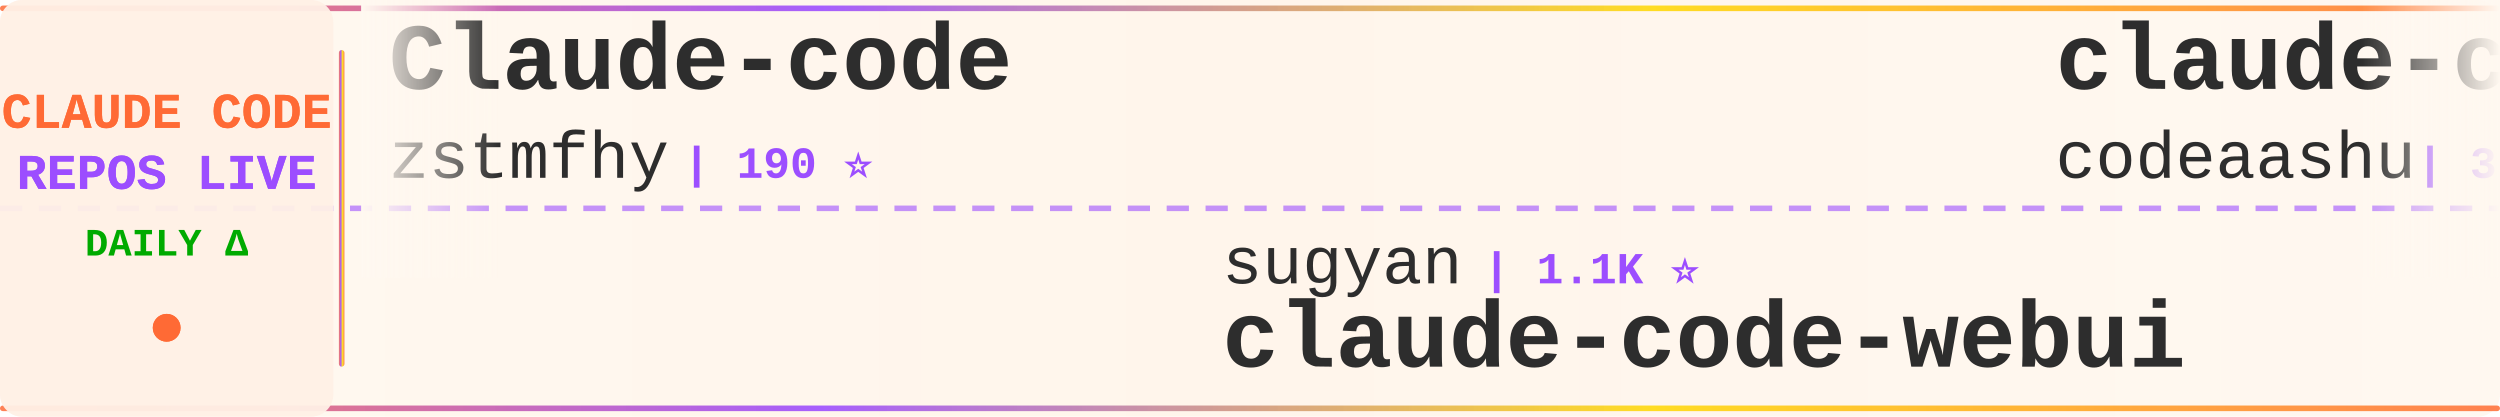
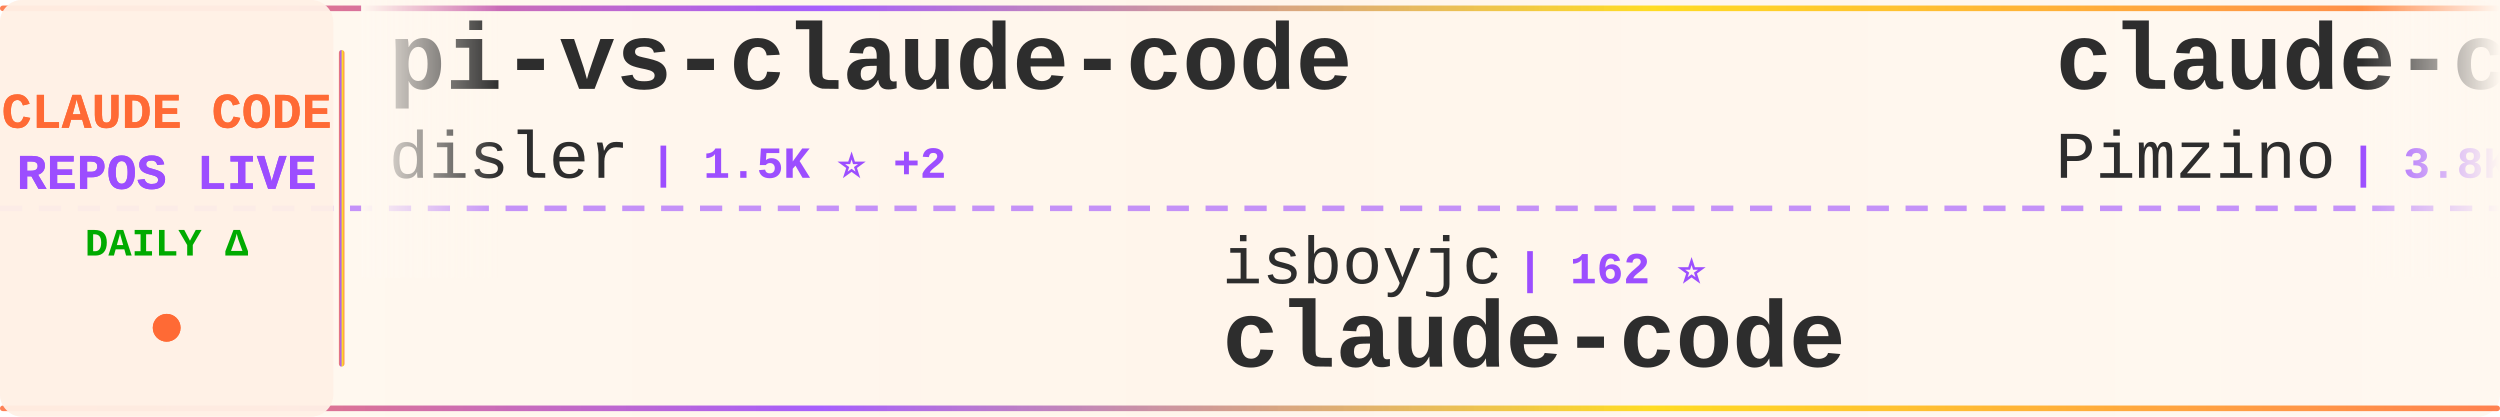
<svg xmlns="http://www.w3.org/2000/svg" width="900" height="150">
  <defs>
    <linearGradient id="tickerBg" x1="0%" y1="0%" x2="100%" y2="0%">
      <stop offset="0%" style="stop-color:#fff8f0;stop-opacity:0.98" />
      <stop offset="50%" style="stop-color:#fff5eb;stop-opacity:1" />
      <stop offset="100%" style="stop-color:#fff8f0;stop-opacity:0.98" />
    </linearGradient>
    <linearGradient id="borderGrad" x1="0%" y1="0%" x2="100%" y2="0%">
      <stop offset="0%" style="stop-color:#FF6B35;stop-opacity:0.85">
        <animate attributeName="stop-opacity" values="0.85;1;0.85" dur="2s" repeatCount="indefinite" />
      </stop>
      <stop offset="33%" style="stop-color:#9C4EFF;stop-opacity:0.9">
        <animate attributeName="stop-opacity" values="0.9;1;0.9" dur="2.2s" repeatCount="indefinite" />
      </stop>
      <stop offset="66%" style="stop-color:#FFD700;stop-opacity:0.85">
        <animate attributeName="stop-opacity" values="0.85;1;0.85" dur="1.8s" repeatCount="indefinite" />
      </stop>
      <stop offset="100%" style="stop-color:#FF6B35;stop-opacity:0.85">
        <animate attributeName="stop-opacity" values="0.85;1;0.85" dur="2s" repeatCount="indefinite" />
      </stop>
    </linearGradient>
    <filter id="textGlow">
      <feGaussianBlur stdDeviation="0.15" result="coloredBlur" />
      <feMerge>
        <feMergeNode in="coloredBlur" />
        <feMergeNode in="SourceGraphic" />
      </feMerge>
    </filter>
    <filter id="metricGlow">
      <feGaussianBlur stdDeviation="0.2" result="coloredBlur" />
      <feMerge>
        <feMergeNode in="coloredBlur" />
        <feMergeNode in="SourceGraphic" />
      </feMerge>
    </filter>
    <linearGradient id="leftFade" x1="0%" y1="0%" x2="100%" y2="0%">
      <stop offset="0%" style="stop-color:#fff8f0;stop-opacity:1" />
      <stop offset="100%" style="stop-color:#fff8f0;stop-opacity:0" />
    </linearGradient>
    <linearGradient id="rightFade" x1="0%" y1="0%" x2="100%" y2="0%">
      <stop offset="0%" style="stop-color:#fff8f0;stop-opacity:0" />
      <stop offset="100%" style="stop-color:#fff8f0;stop-opacity:1" />
    </linearGradient>
  </defs>
  <rect width="900" height="150" fill="url(#tickerBg)" rx="8" />
  <rect x="0" y="2" width="900" height="2" fill="url(#borderGrad)" rx="1" />
  <rect x="0" y="146" width="900" height="2" fill="url(#borderGrad)" rx="1" />
  <line x1="0" y1="75" x2="900" y2="75" stroke="#9C4EFF" stroke-width="2" stroke-dasharray="8 6" opacity="0.6" />
  <rect x="0" y="0" width="120" height="150" fill="#fff0e6" opacity="0.95" rx="8" />
  <text x="60" y="46" font-family="'Courier New', monospace" font-size="18" font-weight="bold" fill="#FF6B35" text-anchor="middle" filter="url(#textGlow)">
    CLAUDE CODE
  </text>
  <text x="60" y="68" font-family="'Courier New', monospace" font-size="18" font-weight="bold" fill="#9C4EFF" text-anchor="middle" filter="url(#textGlow)">
    REPOS LIVE
  </text>
  <text x="60" y="92" font-family="'Courier New', monospace" font-size="14" font-weight="bold" fill="#00aa00" text-anchor="middle">
    DAILY Δ
  </text>
  <circle cx="60" cy="118" r="5" fill="#FF6B35" filter="url(#metricGlow)">
    <animate attributeName="r" values="4;6;4" dur="1.5s" repeatCount="indefinite" />
    <animate attributeName="opacity" values="0.6;1;0.6" dur="1.5s" repeatCount="indefinite" />
  </circle>
  <rect x="122" y="18" width="2" height="114" fill="url(#borderGrad)" rx="1" />
  <clipPath id="tickerClip">
    <rect x="130" y="0" width="770" height="150" />
  </clipPath>
  <g clip-path="url(#tickerClip)">
    <g id="tickerItems">
      <animateTransform attributeName="transform" attributeType="XML" type="translate" from="0 0" to="-3000 0" dur="54s" repeatCount="indefinite" />
      <g transform="translate(0, 0)">
-         <text x="140" y="32" font-family="'Courier New', monospace" font-size="34" font-weight="bold" fill="#2d2d2d">Claude-code</text>
-         <text x="140" y="64" font-family="'Courier New', monospace" font-size="24" font-weight="normal" fill="#2d2d2d" opacity="1.0">zstmfhy</text>
-         <text x="246" y="64" font-family="'Courier New', monospace" font-size="16" font-weight="bold" fill="#9C4EFF"> | 190 ⭐</text>
+         <text x="140" y="32" font-family="'Courier New', monospace" font-size="34" font-weight="bold" fill="#2d2d2d">pi-vs-claude-code</text>
+         <text x="140" y="64" font-family="'Courier New', monospace" font-size="24" font-weight="normal" fill="#2d2d2d" opacity="1.0">disler</text>
+         <text x="234" y="64" font-family="'Courier New', monospace" font-size="16" font-weight="bold" fill="#9C4EFF"> | 1.5K ⭐ +2</text>
      </g>
      <g transform="translate(300, 0)">
-         <text x="140" y="102" font-family="'Courier New', monospace" font-size="24" font-weight="normal" fill="#2d2d2d" opacity="1.0">sugyan</text>
-         <text x="234" y="102" font-family="'Courier New', monospace" font-size="16" font-weight="bold" fill="#9C4EFF"> | 1.1K ⭐</text>
-         <text x="140" y="132" font-family="'Courier New', monospace" font-size="34" font-weight="bold" fill="#2d2d2d">claude-code-webui</text>
+         <text x="140" y="102" font-family="'Courier New', monospace" font-size="24" font-weight="normal" fill="#2d2d2d" opacity="1.0">isboyjc</text>
+         <text x="246" y="102" font-family="'Courier New', monospace" font-size="16" font-weight="bold" fill="#9C4EFF"> | 162 ⭐</text>
+         <text x="140" y="132" font-family="'Courier New', monospace" font-size="34" font-weight="bold" fill="#2d2d2d">claude-code</text>
      </g>
      <g transform="translate(600, 0)">
-         <text x="140" y="32" font-family="'Courier New', monospace" font-size="34" font-weight="bold" fill="#2d2d2d">claude-code</text>
-         <text x="140" y="64" font-family="'Courier New', monospace" font-size="24" font-weight="normal" fill="#2d2d2d" opacity="1.0">codeaashu</text>
-         <text x="270" y="64" font-family="'Courier New', monospace" font-size="16" font-weight="bold" fill="#9C4EFF"> | 3.1K ⭐ +6</text>
+         <text x="140" y="32" font-family="'Courier New', monospace" font-size="34" font-weight="bold" fill="#2d2d2d">claude-code-spec-workflo...</text>
+         <text x="140" y="64" font-family="'Courier New', monospace" font-size="24" font-weight="normal" fill="#2d2d2d" opacity="1.0">Pimzino</text>
+         <text x="246" y="64" font-family="'Courier New', monospace" font-size="16" font-weight="bold" fill="#9C4EFF"> | 3.8K ⭐ +1</text>
      </g>
      <g transform="translate(900, 0)">
-         <text x="140" y="102" font-family="'Courier New', monospace" font-size="24" font-weight="normal" fill="#2d2d2d" opacity="1.0">yasasbanukaofficial</text>
-         <text x="390" y="102" font-family="'Courier New', monospace" font-size="16" font-weight="bold" fill="#9C4EFF"> | 3.8K ⭐ +9</text>
-         <text x="140" y="132" font-family="'Courier New', monospace" font-size="34" font-weight="bold" fill="#2d2d2d">claude-code</text>
+         <text x="140" y="102" font-family="'Courier New', monospace" font-size="24" font-weight="normal" fill="#2d2d2d" opacity="1.0">xu-xiang</text>
+         <text x="258" y="102" font-family="'Courier New', monospace" font-size="16" font-weight="bold" fill="#9C4EFF"> | 1.7K ⭐ +13</text>
+         <text x="140" y="132" font-family="'Courier New', monospace" font-size="34" font-weight="bold" fill="#2d2d2d">everything-claude-code-z...</text>
      </g>
      <g transform="translate(1200, 0)">
-         <text x="140" y="32" font-family="'Courier New', monospace" font-size="34" font-weight="bold" fill="#2d2d2d">claude-code-source</text>
-         <text x="140" y="64" font-family="'Courier New', monospace" font-size="24" font-weight="normal" fill="#2d2d2d" opacity="1.0">AprilNEA</text>
-         <text x="258" y="64" font-family="'Courier New', monospace" font-size="16" font-weight="bold" fill="#9C4EFF"> | 392 ⭐</text>
+         <text x="140" y="32" font-family="'Courier New', monospace" font-size="34" font-weight="bold" fill="#2d2d2d">claude-code-action</text>
+         <text x="140" y="64" font-family="'Courier New', monospace" font-size="24" font-weight="normal" fill="#2d2d2d" opacity="1.0">anthropics</text>
+         <text x="282" y="64" font-family="'Courier New', monospace" font-size="16" font-weight="bold" fill="#9C4EFF"> | 8.4K ⭐ +8</text>
      </g>
      <g transform="translate(1500, 0)">
-         <text x="140" y="102" font-family="'Courier New', monospace" font-size="24" font-weight="normal" fill="#2d2d2d" opacity="1.0">Yuyz0112</text>
-         <text x="258" y="102" font-family="'Courier New', monospace" font-size="16" font-weight="bold" fill="#9C4EFF"> | 2.4K ⭐</text>
-         <text x="140" y="132" font-family="'Courier New', monospace" font-size="34" font-weight="bold" fill="#2d2d2d">claude-code-reverse</text>
+         <text x="140" y="102" font-family="'Courier New', monospace" font-size="24" font-weight="normal" fill="#2d2d2d" opacity="1.0">feiskyer</text>
+         <text x="258" y="102" font-family="'Courier New', monospace" font-size="16" font-weight="bold" fill="#9C4EFF"> | 1.6K ⭐ +2</text>
+         <text x="140" y="132" font-family="'Courier New', monospace" font-size="34" font-weight="bold" fill="#2d2d2d">claude-code-settings</text>
      </g>
      <g transform="translate(1800, 0)">
-         <text x="140" y="32" font-family="'Courier New', monospace" font-size="34" font-weight="bold" fill="#2d2d2d">claude-code-best-practic...</text>
-         <text x="140" y="64" font-family="'Courier New', monospace" font-size="24" font-weight="normal" fill="#2d2d2d" opacity="1.0">shanraisshan</text>
-         <text x="306" y="64" font-family="'Courier New', monospace" font-size="16" font-weight="bold" fill="#9C4EFF"> | 63.1K ⭐ +67</text>
+         <text x="140" y="32" font-family="'Courier New', monospace" font-size="34" font-weight="bold" fill="#2d2d2d">claude-code-local</text>
+         <text x="140" y="64" font-family="'Courier New', monospace" font-size="24" font-weight="normal" fill="#2d2d2d" opacity="1.0">nicedreamzapp</text>
+         <text x="318" y="64" font-family="'Courier New', monospace" font-size="16" font-weight="bold" fill="#9C4EFF"> | 3.0K ⭐ +1</text>
      </g>
      <g transform="translate(2100, 0)">
-         <text x="140" y="102" font-family="'Courier New', monospace" font-size="24" font-weight="normal" fill="#2d2d2d" opacity="1.0">Maciek-roboblog</text>
-         <text x="342" y="102" font-family="'Courier New', monospace" font-size="16" font-weight="bold" fill="#9C4EFF"> | 8.5K ⭐ +9</text>
-         <text x="140" y="132" font-family="'Courier New', monospace" font-size="34" font-weight="bold" fill="#2d2d2d">Claude-Code-Usage-Monito...</text>
+         <text x="140" y="102" font-family="'Courier New', monospace" font-size="24" font-weight="normal" fill="#2d2d2d" opacity="1.0">lorryjovens-hub</text>
+         <text x="342" y="102" font-family="'Courier New', monospace" font-size="16" font-weight="bold" fill="#9C4EFF"> | 1.7K ⭐</text>
+         <text x="140" y="132" font-family="'Courier New', monospace" font-size="34" font-weight="bold" fill="#2d2d2d">claude-code-rust</text>
      </g>
      <g transform="translate(2400, 0)">
-         <text x="140" y="32" font-family="'Courier New', monospace" font-size="34" font-weight="bold" fill="#2d2d2d">claude-code-rev</text>
-         <text x="140" y="64" font-family="'Courier New', monospace" font-size="24" font-weight="normal" fill="#2d2d2d" opacity="1.0">oboard</text>
-         <text x="234" y="64" font-family="'Courier New', monospace" font-size="16" font-weight="bold" fill="#9C4EFF"> | 3.3K ⭐ +2</text>
+         <text x="140" y="32" font-family="'Courier New', monospace" font-size="34" font-weight="bold" fill="#2d2d2d">claude-code</text>
+         <text x="140" y="64" font-family="'Courier New', monospace" font-size="24" font-weight="normal" fill="#2d2d2d" opacity="1.0">tanbiralam</text>
+         <text x="282" y="64" font-family="'Courier New', monospace" font-size="16" font-weight="bold" fill="#9C4EFF"> | 2.1K ⭐ +5</text>
      </g>
      <g transform="translate(2700, 0)">
-         <text x="140" y="102" font-family="'Courier New', monospace" font-size="24" font-weight="normal" fill="#2d2d2d" opacity="1.0">Tinkeringg-Lab</text>
-         <text x="330" y="102" font-family="'Courier New', monospace" font-size="16" font-weight="bold" fill="#9C4EFF"> | 212 ⭐ +1</text>
+         <text x="140" y="102" font-family="'Courier New', monospace" font-size="24" font-weight="normal" fill="#2d2d2d" opacity="1.0">anthropics</text>
+         <text x="282" y="102" font-family="'Courier New', monospace" font-size="16" font-weight="bold" fill="#9C4EFF"> | 138.4K ⭐ +170</text>
        <text x="140" y="132" font-family="'Courier New', monospace" font-size="34" font-weight="bold" fill="#2d2d2d">claude-code</text>
      </g>
      <g transform="translate(3000, 0)">
-         <text x="140" y="32" font-family="'Courier New', monospace" font-size="34" font-weight="bold" fill="#2d2d2d">Claude-code</text>
-         <text x="140" y="64" font-family="'Courier New', monospace" font-size="24" font-weight="normal" fill="#2d2d2d" opacity="1.0">zstmfhy</text>
-         <text x="246" y="64" font-family="'Courier New', monospace" font-size="16" font-weight="bold" fill="#9C4EFF"> | 190 ⭐</text>
+         <text x="140" y="32" font-family="'Courier New', monospace" font-size="34" font-weight="bold" fill="#2d2d2d">pi-vs-claude-code</text>
+         <text x="140" y="64" font-family="'Courier New', monospace" font-size="24" font-weight="normal" fill="#2d2d2d" opacity="1.0">disler</text>
+         <text x="234" y="64" font-family="'Courier New', monospace" font-size="16" font-weight="bold" fill="#9C4EFF"> | 1.5K ⭐ +2</text>
      </g>
      <g transform="translate(3300, 0)">
-         <text x="140" y="102" font-family="'Courier New', monospace" font-size="24" font-weight="normal" fill="#2d2d2d" opacity="1.0">sugyan</text>
-         <text x="234" y="102" font-family="'Courier New', monospace" font-size="16" font-weight="bold" fill="#9C4EFF"> | 1.1K ⭐</text>
-         <text x="140" y="132" font-family="'Courier New', monospace" font-size="34" font-weight="bold" fill="#2d2d2d">claude-code-webui</text>
+         <text x="140" y="102" font-family="'Courier New', monospace" font-size="24" font-weight="normal" fill="#2d2d2d" opacity="1.0">isboyjc</text>
+         <text x="246" y="102" font-family="'Courier New', monospace" font-size="16" font-weight="bold" fill="#9C4EFF"> | 162 ⭐</text>
+         <text x="140" y="132" font-family="'Courier New', monospace" font-size="34" font-weight="bold" fill="#2d2d2d">claude-code</text>
      </g>
      <g transform="translate(3600, 0)">
-         <text x="140" y="32" font-family="'Courier New', monospace" font-size="34" font-weight="bold" fill="#2d2d2d">claude-code</text>
-         <text x="140" y="64" font-family="'Courier New', monospace" font-size="24" font-weight="normal" fill="#2d2d2d" opacity="1.0">codeaashu</text>
-         <text x="270" y="64" font-family="'Courier New', monospace" font-size="16" font-weight="bold" fill="#9C4EFF"> | 3.1K ⭐ +6</text>
+         <text x="140" y="32" font-family="'Courier New', monospace" font-size="34" font-weight="bold" fill="#2d2d2d">claude-code-spec-workflo...</text>
+         <text x="140" y="64" font-family="'Courier New', monospace" font-size="24" font-weight="normal" fill="#2d2d2d" opacity="1.0">Pimzino</text>
+         <text x="246" y="64" font-family="'Courier New', monospace" font-size="16" font-weight="bold" fill="#9C4EFF"> | 3.8K ⭐ +1</text>
      </g>
      <g transform="translate(3900, 0)">
-         <text x="140" y="102" font-family="'Courier New', monospace" font-size="24" font-weight="normal" fill="#2d2d2d" opacity="1.0">yasasbanukaofficial</text>
-         <text x="390" y="102" font-family="'Courier New', monospace" font-size="16" font-weight="bold" fill="#9C4EFF"> | 3.8K ⭐ +9</text>
-         <text x="140" y="132" font-family="'Courier New', monospace" font-size="34" font-weight="bold" fill="#2d2d2d">claude-code</text>
+         <text x="140" y="102" font-family="'Courier New', monospace" font-size="24" font-weight="normal" fill="#2d2d2d" opacity="1.0">xu-xiang</text>
+         <text x="258" y="102" font-family="'Courier New', monospace" font-size="16" font-weight="bold" fill="#9C4EFF"> | 1.7K ⭐ +13</text>
+         <text x="140" y="132" font-family="'Courier New', monospace" font-size="34" font-weight="bold" fill="#2d2d2d">everything-claude-code-z...</text>
      </g>
    </g>
  </g>
  <rect x="130" y="0" width="50" height="100" fill="url(#leftFade)" />
  <rect x="850" y="0" width="50" height="100" fill="url(#rightFade)" />
</svg>
